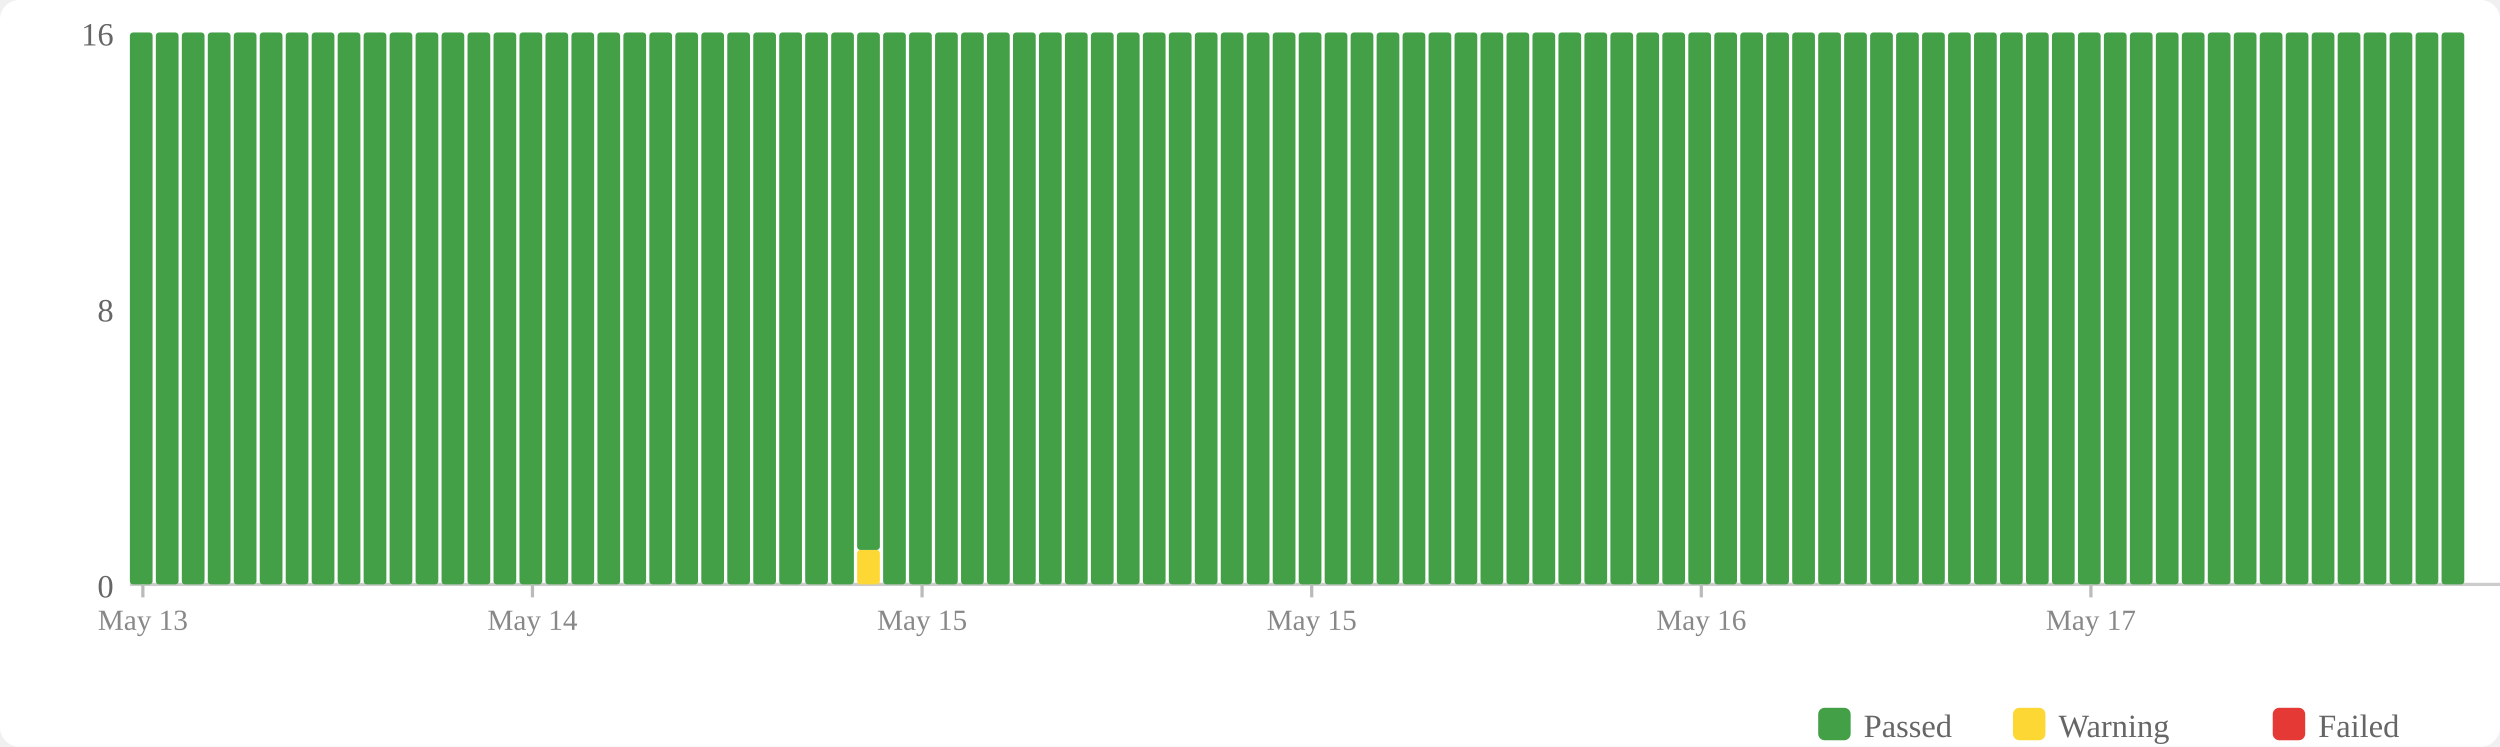
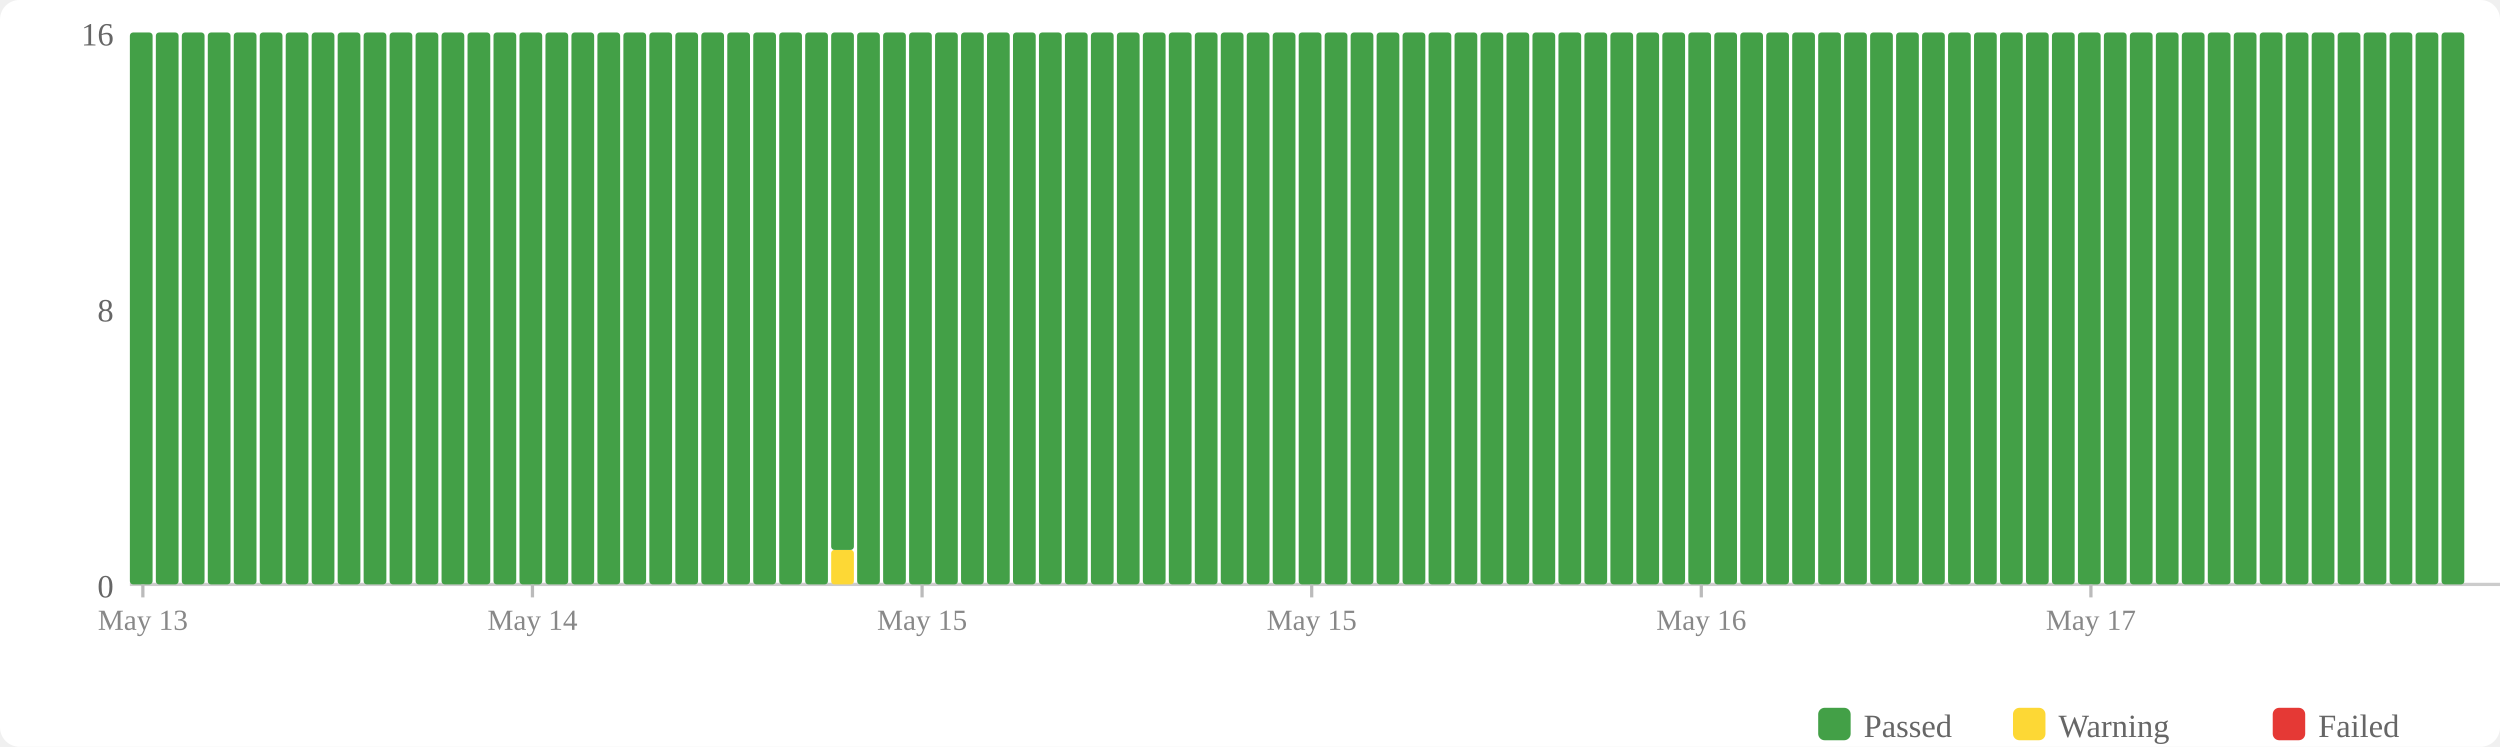
<svg xmlns="http://www.w3.org/2000/svg" width="770" height="230" viewBox="0 0 770 230">
  <rect width="770" height="230" fill="#fff" rx="6" />
  <rect x="560" y="218" width="10" height="10" fill="#43a047" rx="2" />
  <text x="574" y="227" font-size="10" fill="#666">Passed</text>
  <rect x="620" y="218" width="10" height="10" fill="#fdd835" rx="2" />
  <text x="634" y="227" font-size="10" fill="#666">Warning</text>
  <rect x="700" y="218" width="10" height="10" fill="#e53935" rx="2" />
  <text x="714" y="227" font-size="10" fill="#666">Failed</text>
  <text x="35" y="184" text-anchor="end" font-size="10" fill="#666">0</text>
  <text x="35" y="99" text-anchor="end" font-size="10" fill="#666">8</text>
  <text x="35" y="14" text-anchor="end" font-size="10" fill="#666">16</text>
  <line x1="40" y1="180" x2="770" y2="180" stroke="#ccc" stroke-width="1" />
  <rect x="40" y="10" width="7" height="170" fill="#43a047" rx="1" />
  <rect x="48" y="10" width="7" height="170" fill="#43a047" rx="1" />
  <rect x="56" y="10" width="7" height="170" fill="#43a047" rx="1" />
  <rect x="64" y="10" width="7" height="170" fill="#43a047" rx="1" />
  <rect x="72" y="10" width="7" height="170" fill="#43a047" rx="1" />
  <rect x="80" y="10" width="7" height="170" fill="#43a047" rx="1" />
  <rect x="88" y="10" width="7" height="170" fill="#43a047" rx="1" />
  <rect x="96" y="10" width="7" height="170" fill="#43a047" rx="1" />
  <rect x="104" y="10" width="7" height="170" fill="#43a047" rx="1" />
  <rect x="112" y="10" width="7" height="170" fill="#43a047" rx="1" />
  <rect x="120" y="10" width="7" height="170" fill="#43a047" rx="1" />
  <rect x="128" y="10" width="7" height="170" fill="#43a047" rx="1" />
  <rect x="136" y="10" width="7" height="170" fill="#43a047" rx="1" />
  <rect x="144" y="10" width="7" height="170" fill="#43a047" rx="1" />
  <rect x="152" y="10" width="7" height="170" fill="#43a047" rx="1" />
  <rect x="160" y="10" width="7" height="170" fill="#43a047" rx="1" />
  <rect x="168" y="10" width="7" height="170" fill="#43a047" rx="1" />
  <rect x="176" y="10" width="7" height="170" fill="#43a047" rx="1" />
  <rect x="184" y="10" width="7" height="170" fill="#43a047" rx="1" />
  <rect x="192" y="10" width="7" height="170" fill="#43a047" rx="1" />
  <rect x="200" y="10" width="7" height="170" fill="#43a047" rx="1" />
  <rect x="208" y="10" width="7" height="170" fill="#43a047" rx="1" />
  <rect x="216" y="10" width="7" height="170" fill="#43a047" rx="1" />
  <rect x="224" y="10" width="7" height="170" fill="#43a047" rx="1" />
  <rect x="232" y="10" width="7" height="170" fill="#43a047" rx="1" />
  <rect x="240" y="10" width="7" height="170" fill="#43a047" rx="1" />
  <rect x="248" y="10" width="7" height="170" fill="#43a047" rx="1" />
-   <rect x="256" y="10" width="7" height="170" fill="#43a047" rx="1" />
-   <rect x="264" y="169.375" width="7" height="10.625" fill="#fdd835" rx="1" />
-   <rect x="264" y="10" width="7" height="159.375" fill="#43a047" rx="1" />
+   <rect x="256" y="169.375" width="7" height="10.625" fill="#fdd835" rx="1" />
+   <rect x="256" y="10" width="7" height="159.375" fill="#43a047" rx="1" />
+   <rect x="264" y="10" width="7" height="170" fill="#43a047" rx="1" />
  <rect x="272" y="10" width="7" height="170" fill="#43a047" rx="1" />
  <rect x="280" y="10" width="7" height="170" fill="#43a047" rx="1" />
  <rect x="288" y="10" width="7" height="170" fill="#43a047" rx="1" />
  <rect x="296" y="10" width="7" height="170" fill="#43a047" rx="1" />
  <rect x="304" y="10" width="7" height="170" fill="#43a047" rx="1" />
  <rect x="312" y="10" width="7" height="170" fill="#43a047" rx="1" />
  <rect x="320" y="10" width="7" height="170" fill="#43a047" rx="1" />
  <rect x="328" y="10" width="7" height="170" fill="#43a047" rx="1" />
  <rect x="336" y="10" width="7" height="170" fill="#43a047" rx="1" />
  <rect x="344" y="10" width="7" height="170" fill="#43a047" rx="1" />
  <rect x="352" y="10" width="7" height="170" fill="#43a047" rx="1" />
  <rect x="360" y="10" width="7" height="170" fill="#43a047" rx="1" />
  <rect x="368" y="10" width="7" height="170" fill="#43a047" rx="1" />
  <rect x="376" y="10" width="7" height="170" fill="#43a047" rx="1" />
  <rect x="384" y="10" width="7" height="170" fill="#43a047" rx="1" />
  <rect x="392" y="10" width="7" height="170" fill="#43a047" rx="1" />
  <rect x="400" y="10" width="7" height="170" fill="#43a047" rx="1" />
  <rect x="408" y="10" width="7" height="170" fill="#43a047" rx="1" />
  <rect x="416" y="10" width="7" height="170" fill="#43a047" rx="1" />
  <rect x="424" y="10" width="7" height="170" fill="#43a047" rx="1" />
  <rect x="432" y="10" width="7" height="170" fill="#43a047" rx="1" />
  <rect x="440" y="10" width="7" height="170" fill="#43a047" rx="1" />
  <rect x="448" y="10" width="7" height="170" fill="#43a047" rx="1" />
  <rect x="456" y="10" width="7" height="170" fill="#43a047" rx="1" />
  <rect x="464" y="10" width="7" height="170" fill="#43a047" rx="1" />
  <rect x="472" y="10" width="7" height="170" fill="#43a047" rx="1" />
  <rect x="480" y="10" width="7" height="170" fill="#43a047" rx="1" />
  <rect x="488" y="10" width="7" height="170" fill="#43a047" rx="1" />
  <rect x="496" y="10" width="7" height="170" fill="#43a047" rx="1" />
  <rect x="504" y="10" width="7" height="170" fill="#43a047" rx="1" />
  <rect x="512" y="10" width="7" height="170" fill="#43a047" rx="1" />
  <rect x="520" y="10" width="7" height="170" fill="#43a047" rx="1" />
  <rect x="528" y="10" width="7" height="170" fill="#43a047" rx="1" />
  <rect x="536" y="10" width="7" height="170" fill="#43a047" rx="1" />
  <rect x="544" y="10" width="7" height="170" fill="#43a047" rx="1" />
  <rect x="552" y="10" width="7" height="170" fill="#43a047" rx="1" />
  <rect x="560" y="10" width="7" height="170" fill="#43a047" rx="1" />
  <rect x="568" y="10" width="7" height="170" fill="#43a047" rx="1" />
  <rect x="576" y="10" width="7" height="170" fill="#43a047" rx="1" />
  <rect x="584" y="10" width="7" height="170" fill="#43a047" rx="1" />
  <rect x="592" y="10" width="7" height="170" fill="#43a047" rx="1" />
  <rect x="600" y="10" width="7" height="170" fill="#43a047" rx="1" />
  <rect x="608" y="10" width="7" height="170" fill="#43a047" rx="1" />
  <rect x="616" y="10" width="7" height="170" fill="#43a047" rx="1" />
  <rect x="624" y="10" width="7" height="170" fill="#43a047" rx="1" />
  <rect x="632" y="10" width="7" height="170" fill="#43a047" rx="1" />
  <rect x="640" y="10" width="7" height="170" fill="#43a047" rx="1" />
  <rect x="648" y="10" width="7" height="170" fill="#43a047" rx="1" />
  <rect x="656" y="10" width="7" height="170" fill="#43a047" rx="1" />
  <rect x="664" y="10" width="7" height="170" fill="#43a047" rx="1" />
  <rect x="672" y="10" width="7" height="170" fill="#43a047" rx="1" />
  <rect x="680" y="10" width="7" height="170" fill="#43a047" rx="1" />
  <rect x="688" y="10" width="7" height="170" fill="#43a047" rx="1" />
  <rect x="696" y="10" width="7" height="170" fill="#43a047" rx="1" />
  <rect x="704" y="10" width="7" height="170" fill="#43a047" rx="1" />
  <rect x="712" y="10" width="7" height="170" fill="#43a047" rx="1" />
  <rect x="720" y="10" width="7" height="170" fill="#43a047" rx="1" />
  <rect x="728" y="10" width="7" height="170" fill="#43a047" rx="1" />
  <rect x="736" y="10" width="7" height="170" fill="#43a047" rx="1" />
  <rect x="744" y="10" width="7" height="170" fill="#43a047" rx="1" />
  <rect x="752" y="10" width="7" height="170" fill="#43a047" rx="1" />
  <line x1="44.0" y1="180" x2="44.0" y2="184" stroke="#bbb" stroke-width="1" />
  <text x="44.0" y="194" text-anchor="middle" font-size="9" fill="#888">May 13</text>
  <line x1="164.0" y1="180" x2="164.0" y2="184" stroke="#bbb" stroke-width="1" />
  <text x="164.0" y="194" text-anchor="middle" font-size="9" fill="#888">May 14</text>
  <line x1="284.0" y1="180" x2="284.0" y2="184" stroke="#bbb" stroke-width="1" />
  <text x="284.0" y="194" text-anchor="middle" font-size="9" fill="#888">May 15</text>
  <line x1="404.0" y1="180" x2="404.0" y2="184" stroke="#bbb" stroke-width="1" />
  <text x="404.0" y="194" text-anchor="middle" font-size="9" fill="#888">May 15</text>
  <line x1="524.0" y1="180" x2="524.0" y2="184" stroke="#bbb" stroke-width="1" />
  <text x="524.0" y="194" text-anchor="middle" font-size="9" fill="#888">May 16</text>
  <line x1="644.0" y1="180" x2="644.0" y2="184" stroke="#bbb" stroke-width="1" />
  <text x="644.0" y="194" text-anchor="middle" font-size="9" fill="#888">May 17</text>
</svg>
